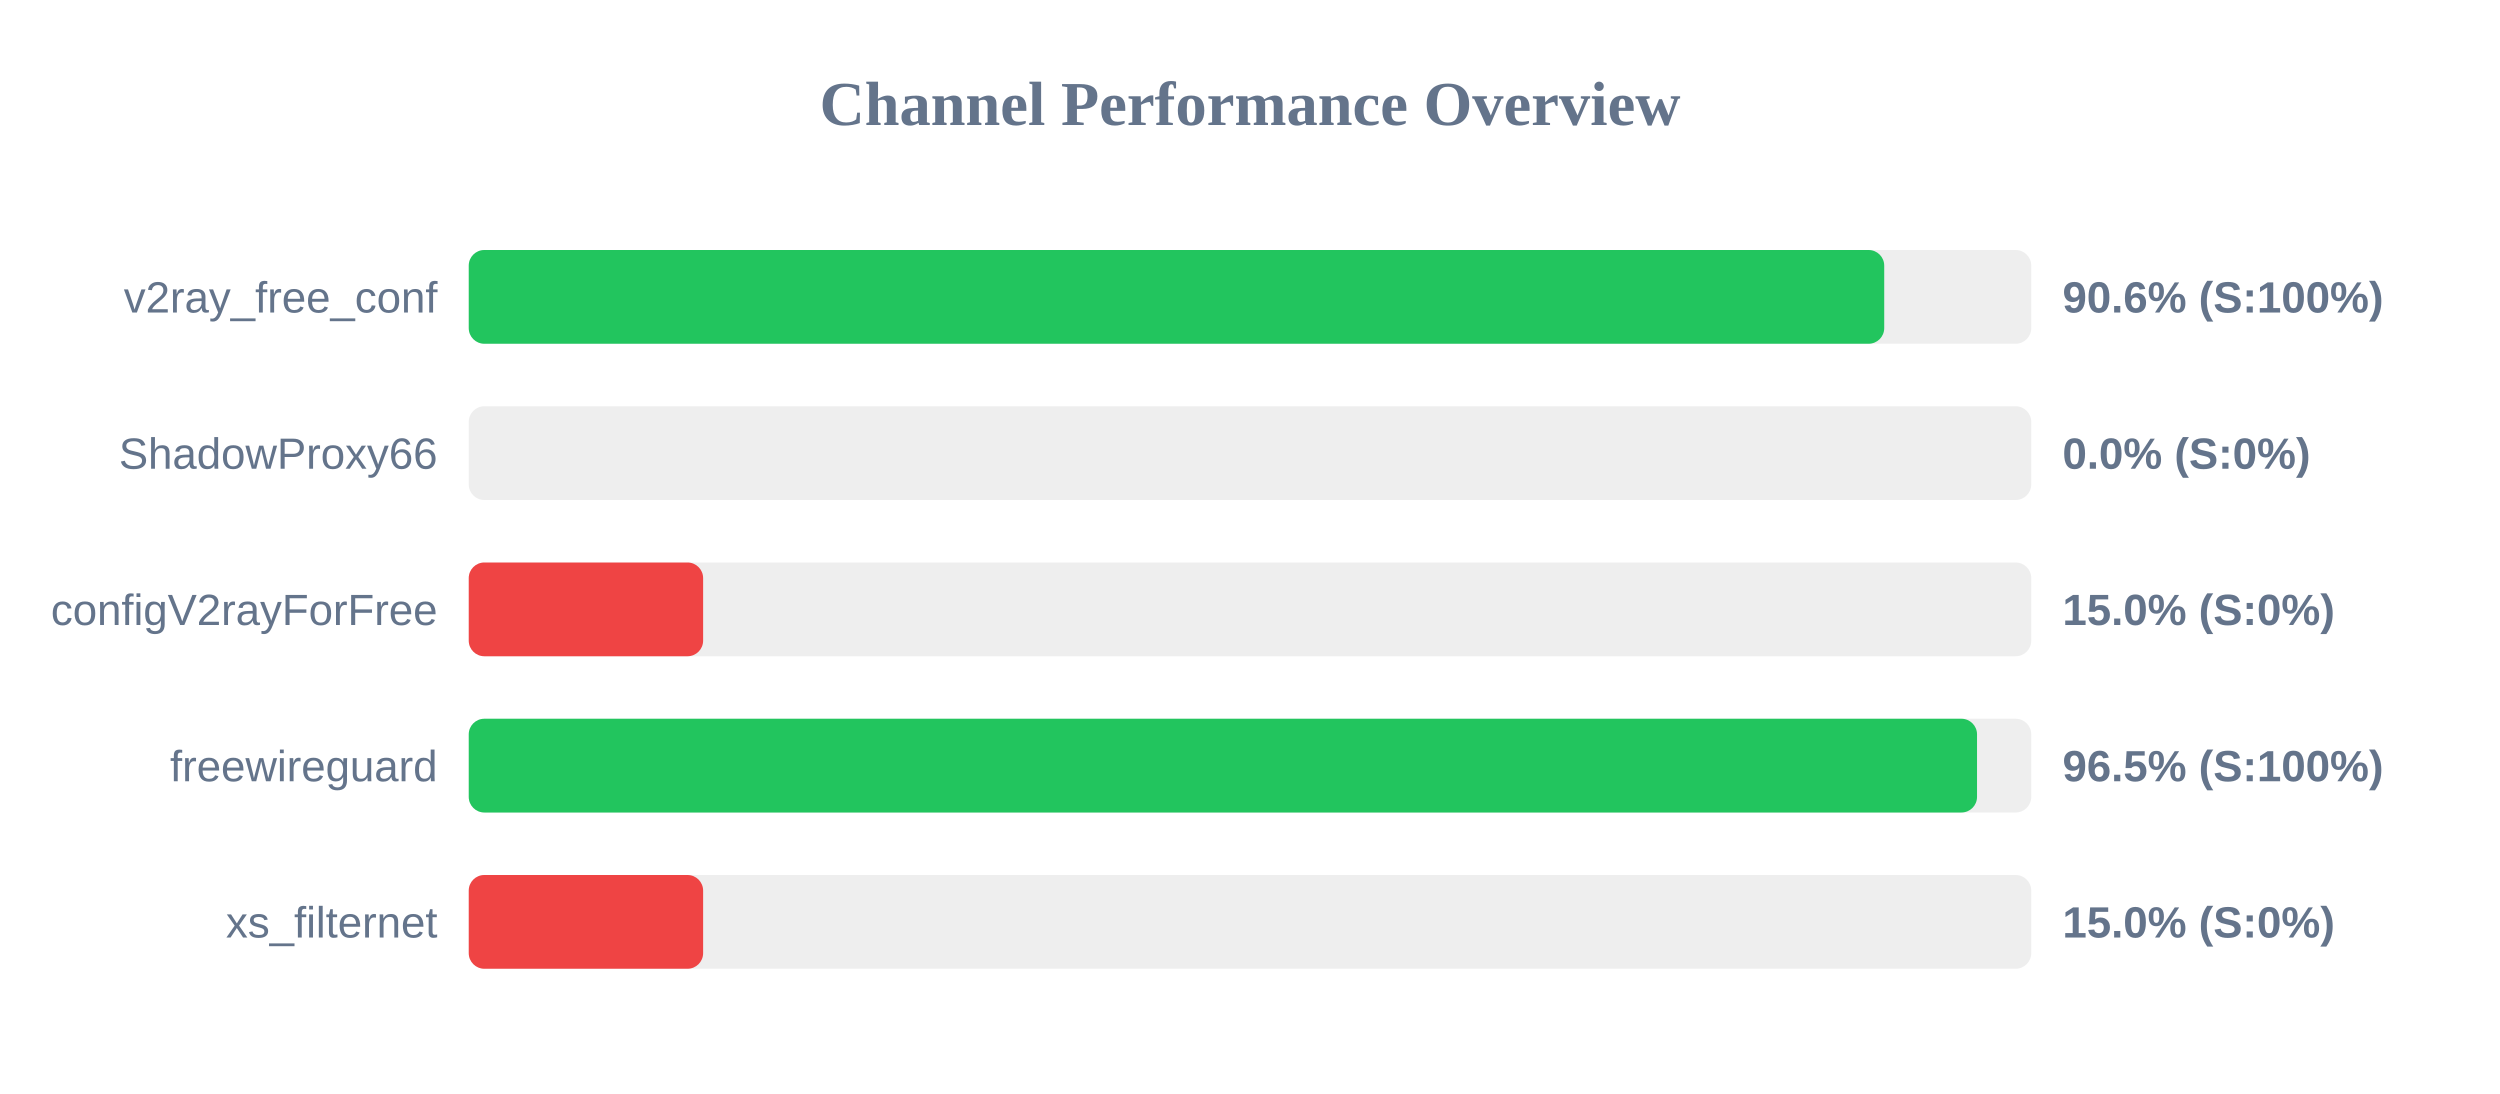
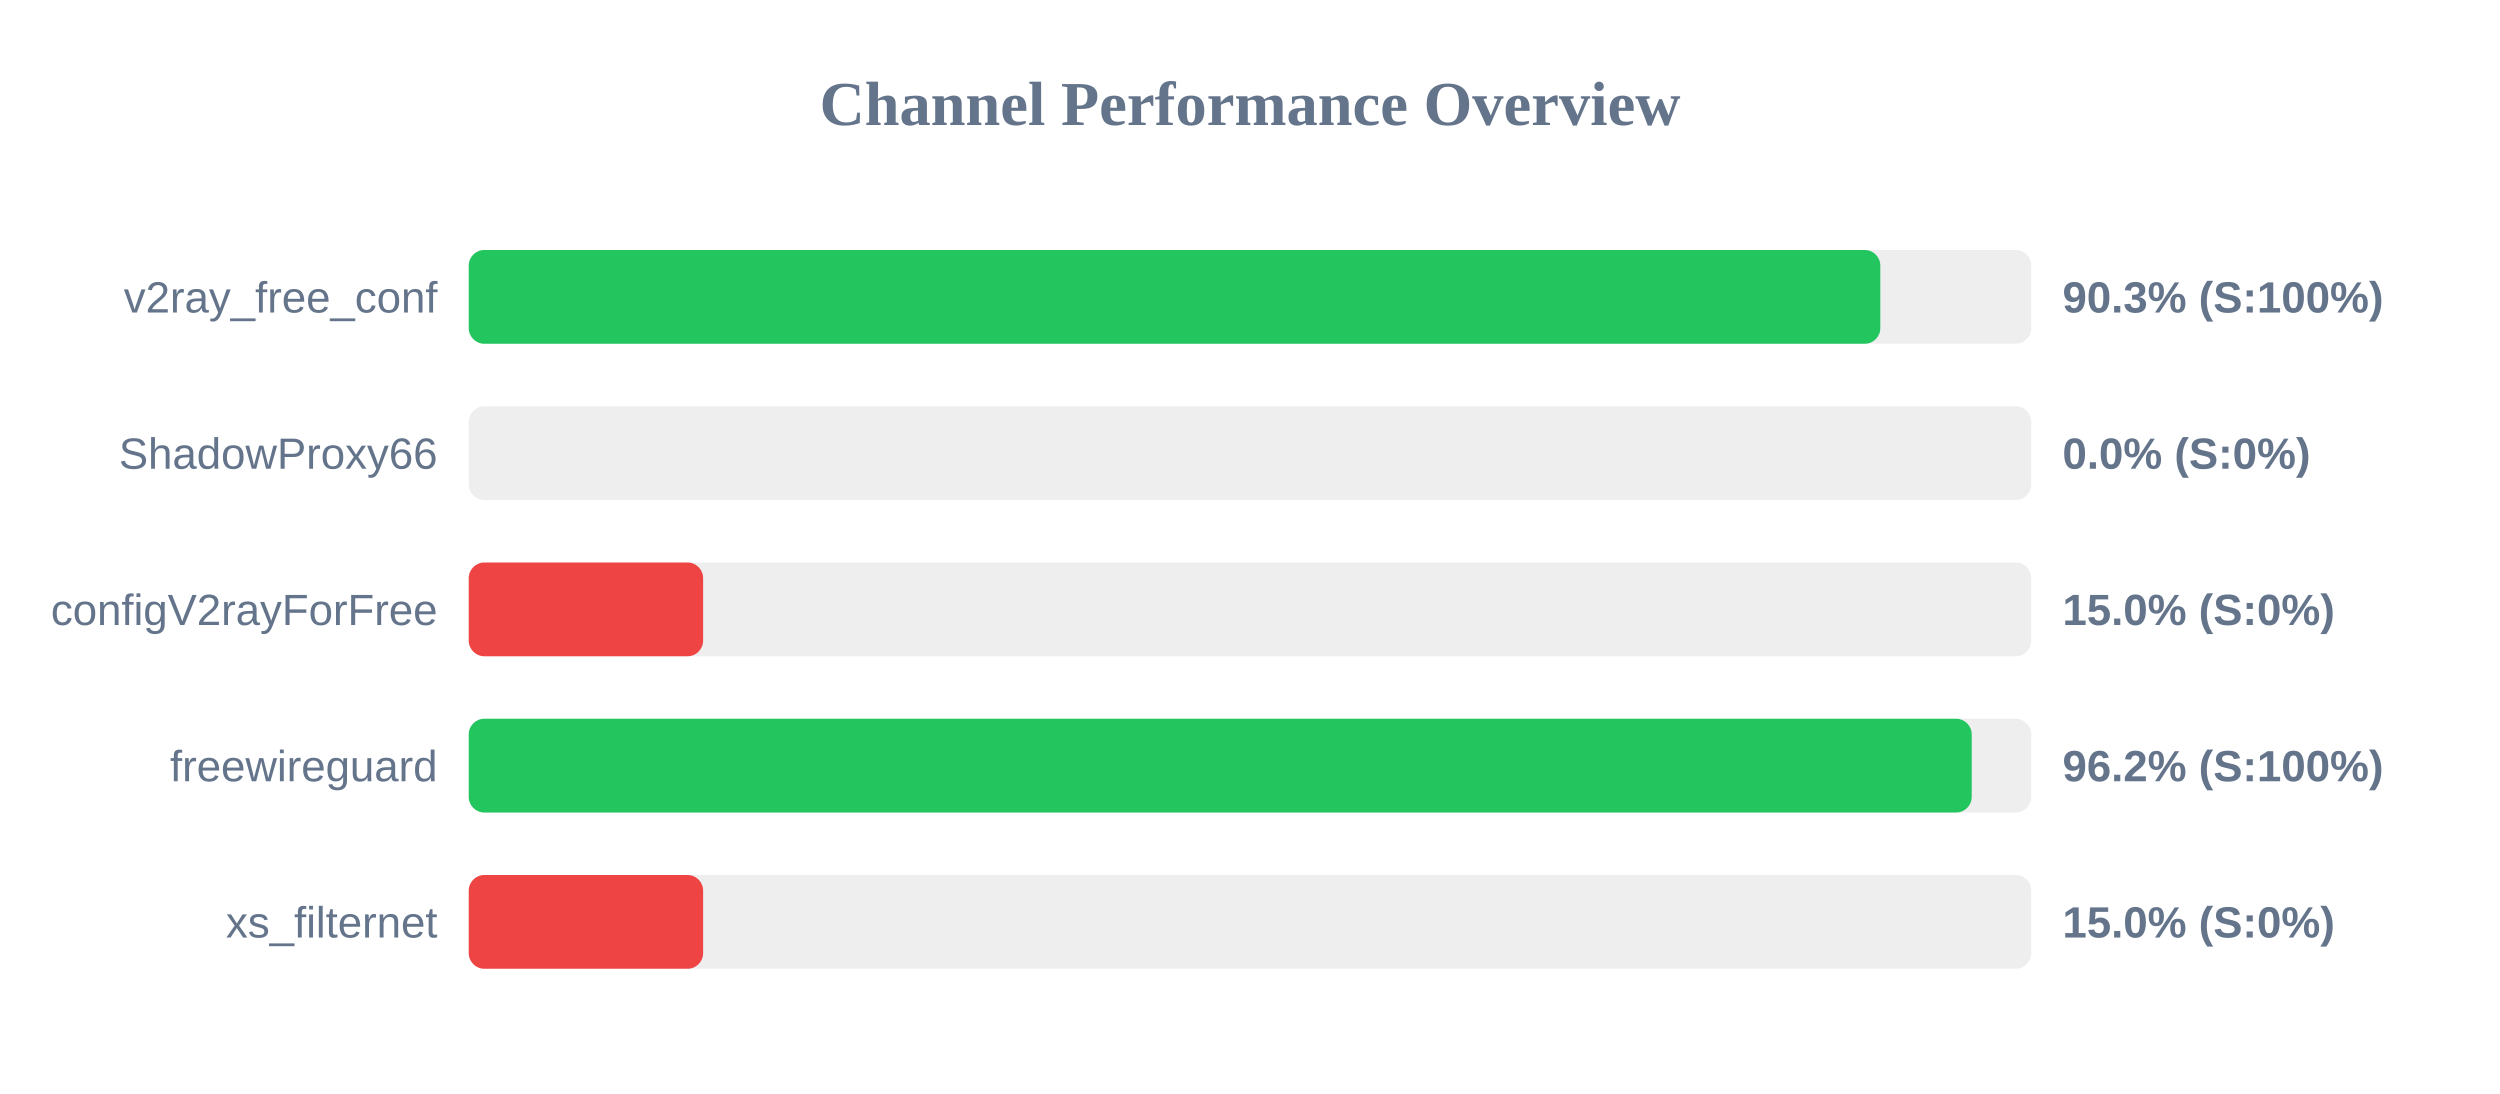
<svg xmlns="http://www.w3.org/2000/svg" width="800" height="350" version="1.1">
  <style>
        .row { font: 14px Arial; fill: #64748b; }
        .score { font: bold 14px Arial; fill: #64748b; }
    </style>
  <text x="400" y="40" text-anchor="middle" font-size="20px" font-weight="bold" fill="#64748b">Channel Performance Overview</text>
  <rect x="150" y="80" width="500" height="30" fill="#eee" rx="5" />
-   <rect x="150" y="80" width="452.95" height="30" fill="#22c55e" rx="5" />
+   <rect x="150" y="80" width="451.7" height="30" fill="#22c55e" rx="5" />
  <text x="140" y="100" text-anchor="end" class="row">v2ray_free_conf</text>
-   <text x="660" y="100" text-anchor="start" class="score">90.6% (S:100%)</text>
+   <text x="660" y="100" text-anchor="start" class="score">90.3% (S:100%)</text>
  <rect x="150" y="130" width="500" height="30" fill="#eee" rx="5" />
  <rect x="150" y="130" width="0.0" height="30" fill="#ef4444" rx="5" />
  <text x="140" y="150" text-anchor="end" class="row">ShadowProxy66</text>
  <text x="660" y="150" text-anchor="start" class="score">0.0% (S:0%)</text>
  <rect x="150" y="180" width="500" height="30" fill="#eee" rx="5" />
  <rect x="150" y="180" width="75.0" height="30" fill="#ef4444" rx="5" />
  <text x="140" y="200" text-anchor="end" class="row">configV2rayForFree</text>
  <text x="660" y="200" text-anchor="start" class="score">15.0% (S:0%)</text>
  <rect x="150" y="230" width="500" height="30" fill="#eee" rx="5" />
-   <rect x="150" y="230" width="482.65" height="30" fill="#22c55e" rx="5" />
+   <rect x="150" y="230" width="480.95" height="30" fill="#22c55e" rx="5" />
  <text x="140" y="250" text-anchor="end" class="row">freewireguard</text>
-   <text x="660" y="250" text-anchor="start" class="score">96.5% (S:100%)</text>
+   <text x="660" y="250" text-anchor="start" class="score">96.2% (S:100%)</text>
  <rect x="150" y="280" width="500" height="30" fill="#eee" rx="5" />
  <rect x="150" y="280" width="75.0" height="30" fill="#ef4444" rx="5" />
  <text x="140" y="300" text-anchor="end" class="row">xs_filternet</text>
  <text x="660" y="300" text-anchor="start" class="score">15.0% (S:0%)</text>
</svg>
